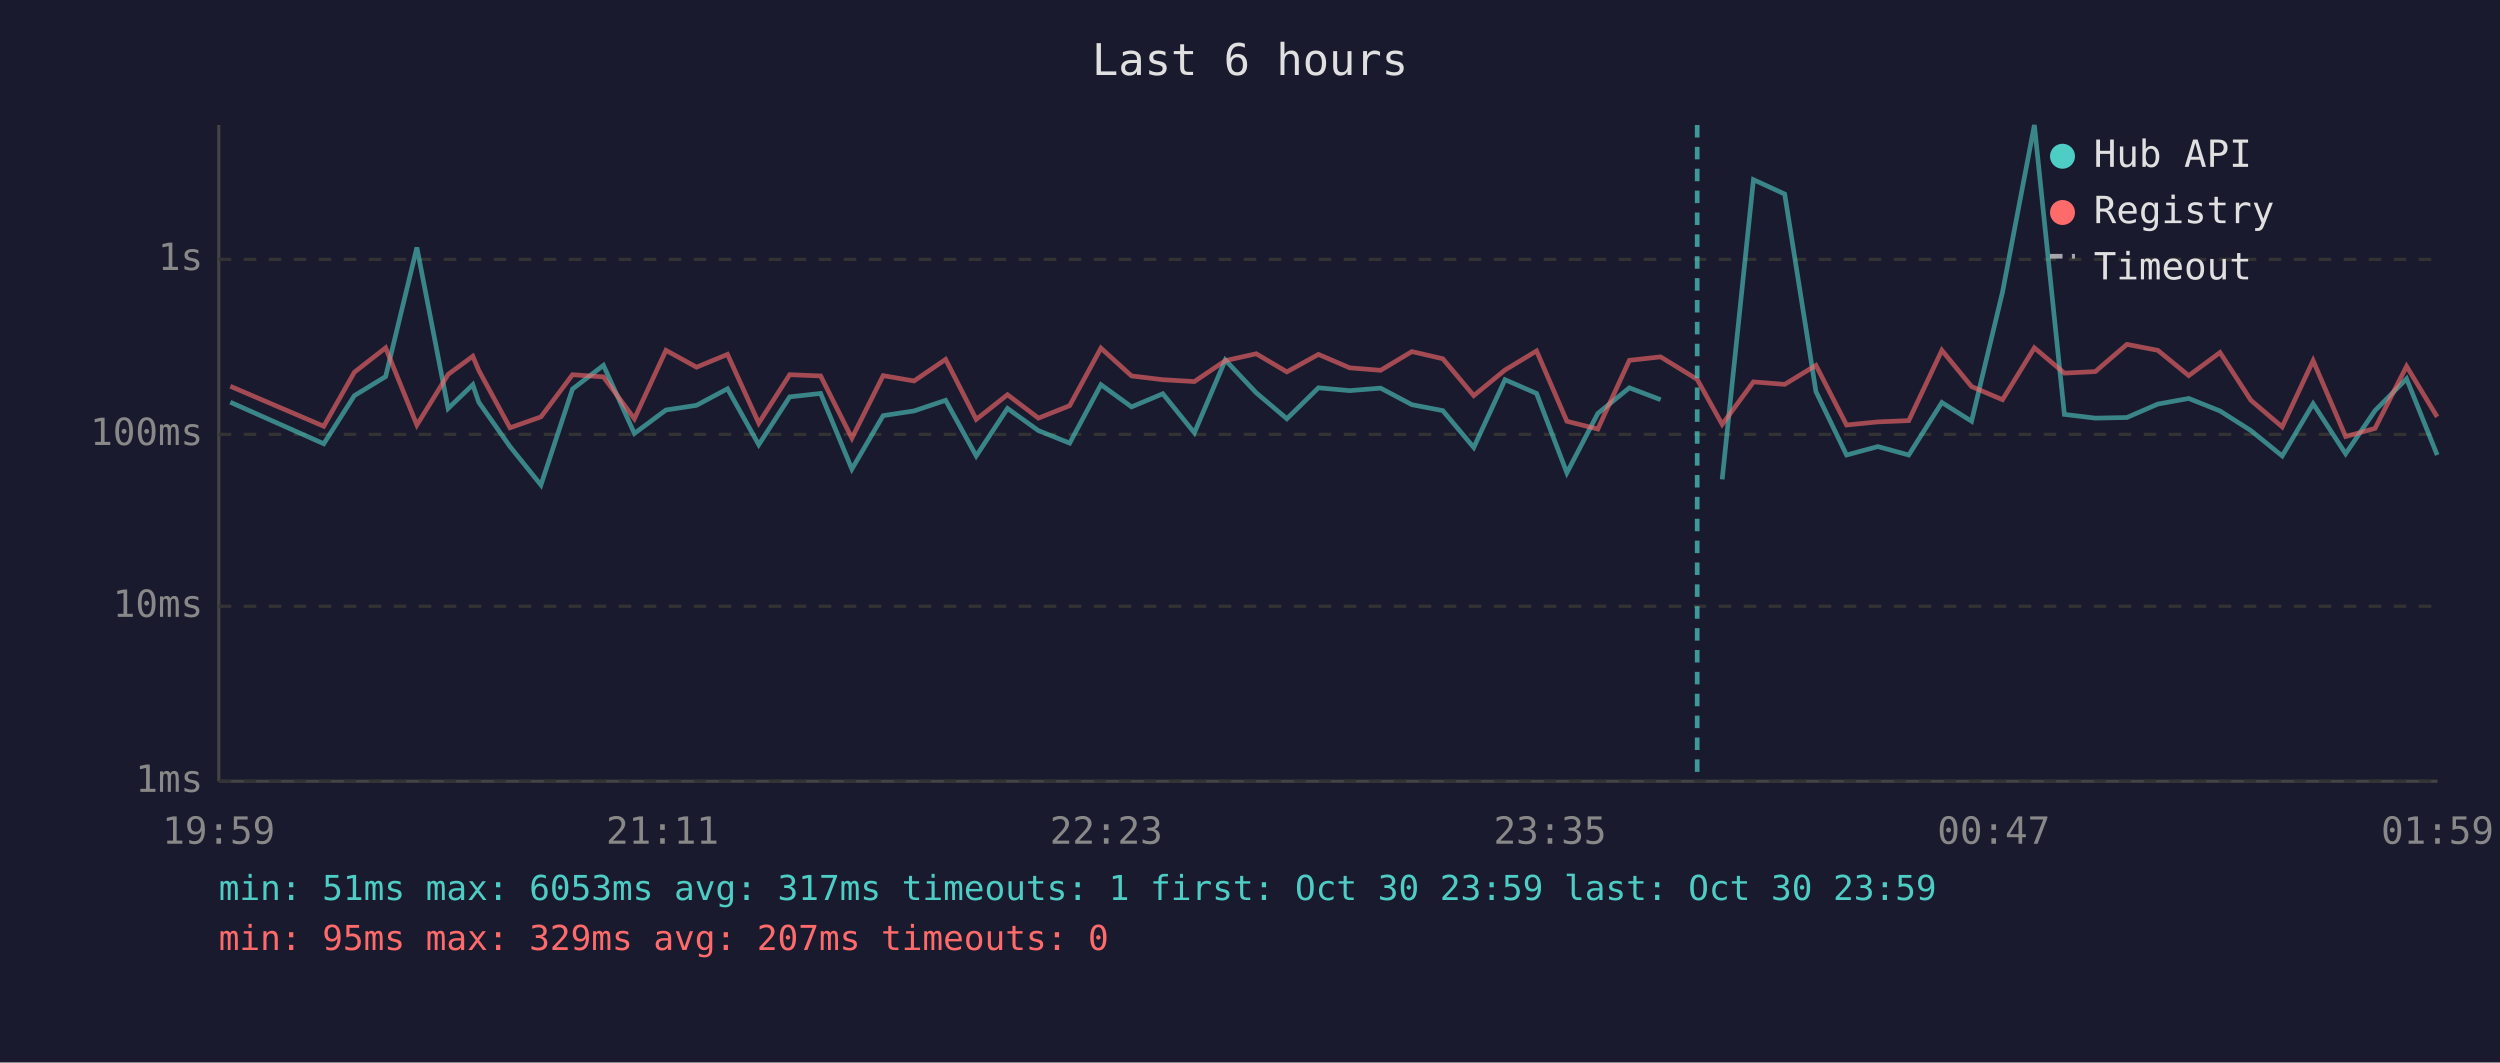
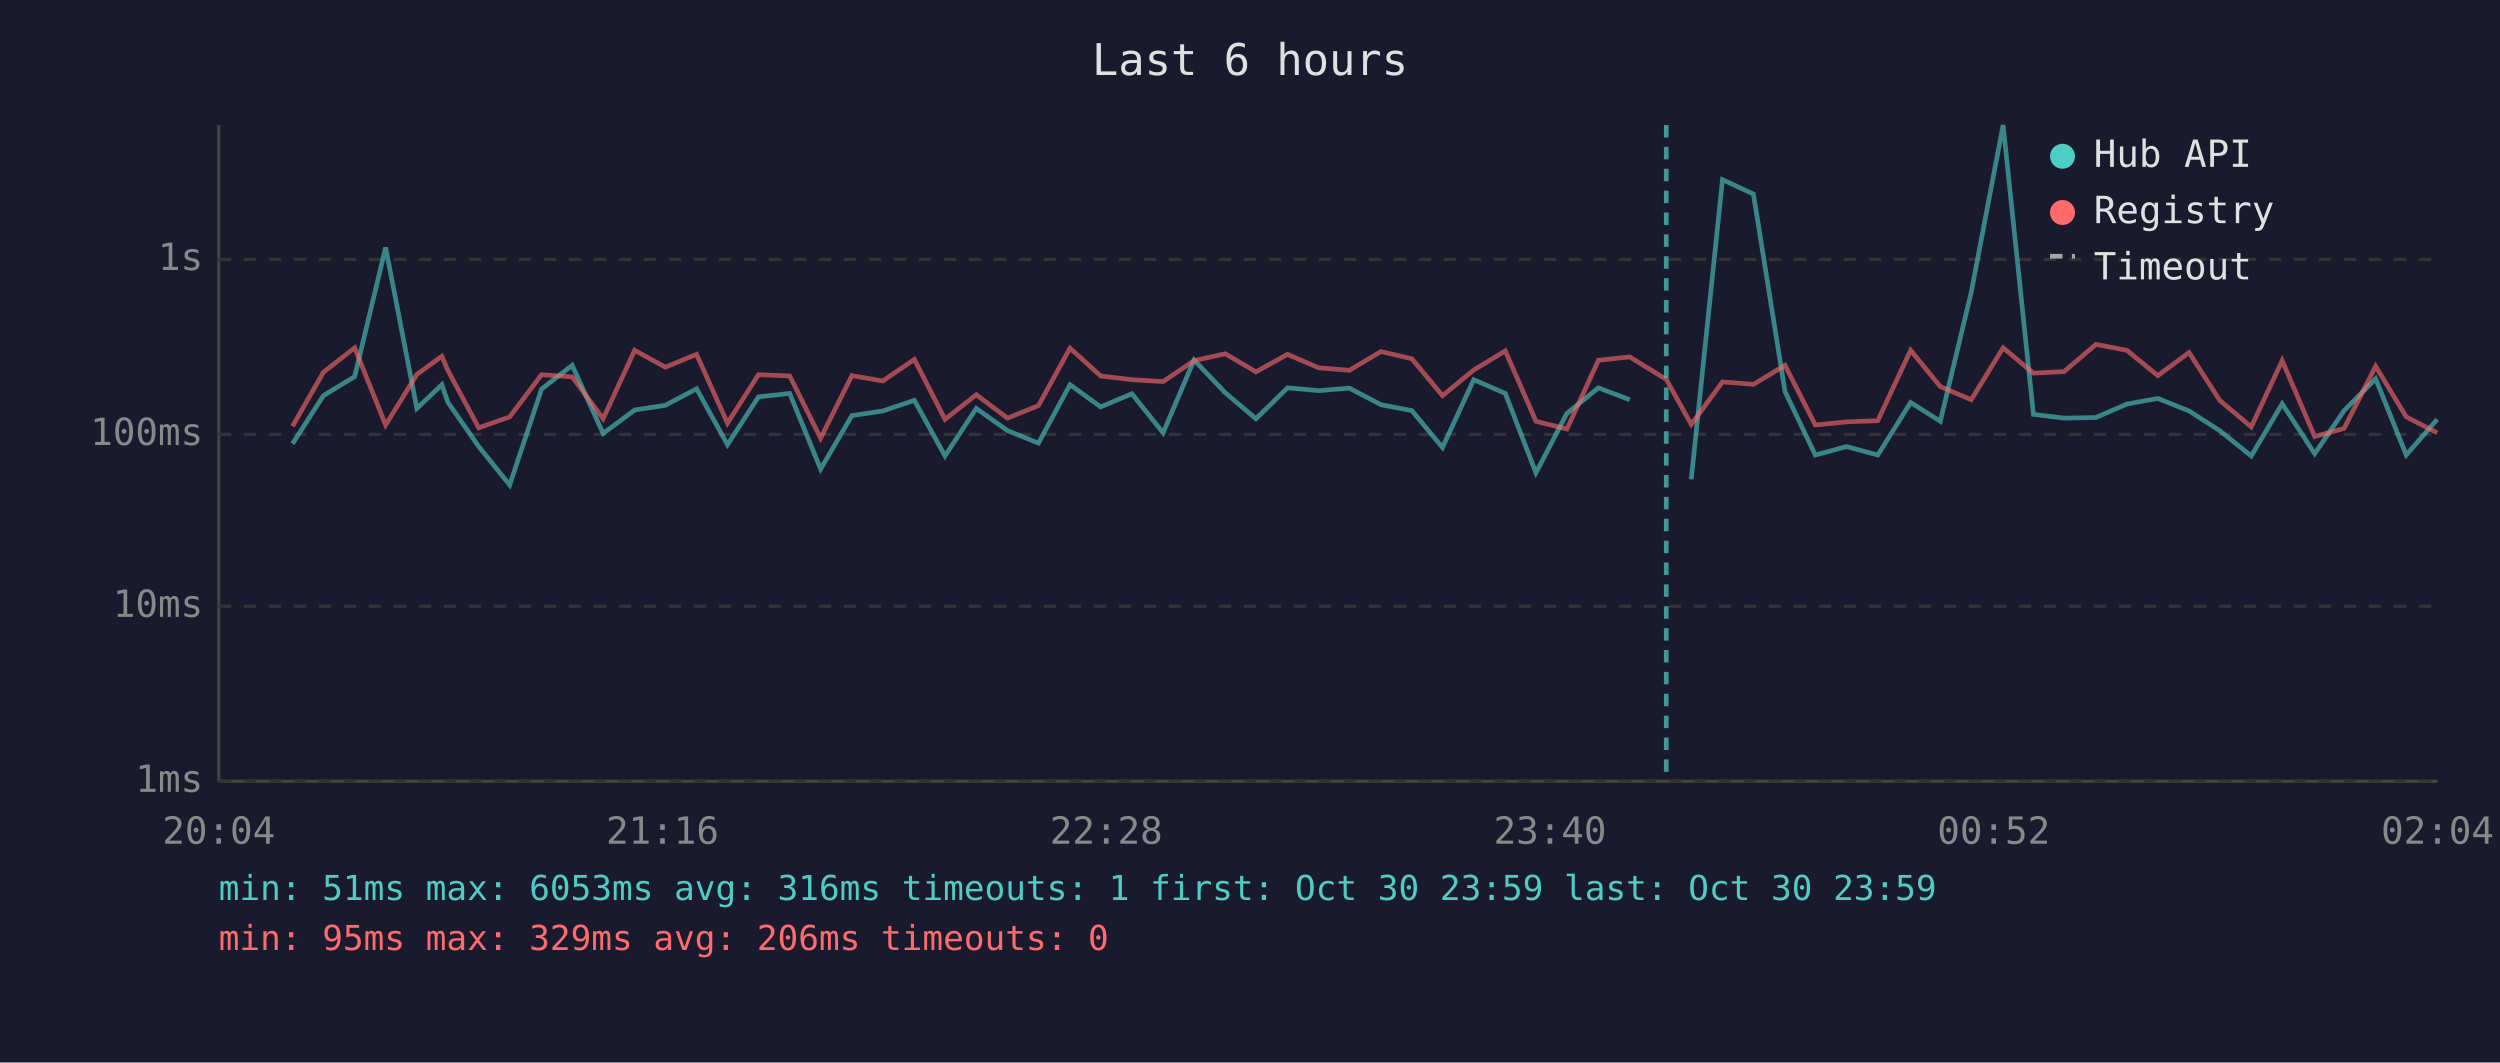
<svg xmlns="http://www.w3.org/2000/svg" viewBox="0 0 800 340" font-family="monospace" font-size="12">
  <rect width="800" height="340" fill="#1a1a2e" />
  <text x="400" y="24" fill="#e0e0e0" font-size="14" text-anchor="middle">Last 6 hours</text>
  <line x1="70" y1="40" x2="70" y2="250" stroke="#444" stroke-width="1" />
  <line x1="70" y1="250" x2="780" y2="250" stroke="#444" stroke-width="1" />
  <line x1="70" y1="250" x2="780" y2="250" stroke="#333" stroke-width="1" stroke-dasharray="4" />
  <text x="65" y="250" fill="#888" text-anchor="end" dominant-baseline="middle">1ms</text>
  <line x1="70" y1="194" x2="780" y2="194" stroke="#333" stroke-width="1" stroke-dasharray="4" />
  <text x="65" y="194" fill="#888" text-anchor="end" dominant-baseline="middle">10ms</text>
  <line x1="70" y1="139" x2="780" y2="139" stroke="#333" stroke-width="1" stroke-dasharray="4" />
  <text x="65" y="139" fill="#888" text-anchor="end" dominant-baseline="middle">100ms</text>
  <line x1="70" y1="83" x2="780" y2="83" stroke="#333" stroke-width="1" stroke-dasharray="4" />
  <text x="65" y="83" fill="#888" text-anchor="end" dominant-baseline="middle">1s</text>
-   <text x="70" y="270" fill="#888" text-anchor="middle">19:59</text>
-   <text x="212" y="270" fill="#888" text-anchor="middle">21:11</text>
-   <text x="354" y="270" fill="#888" text-anchor="middle">22:23</text>
-   <text x="496" y="270" fill="#888" text-anchor="middle">23:35</text>
-   <text x="638" y="270" fill="#888" text-anchor="middle">00:47</text>
-   <text x="780" y="270" fill="#888" text-anchor="middle">01:59</text>
-   <polyline points="73.7,128.7 103.6,142.0 113.4,126.6 123.4,120.5 133.4,79.2 143.4,130.7 151.3,123.1 153.2,128.7 163.2,142.9 173.1,155.2 183.2,124.5 193.1,116.9 203.0,138.7 213.1,131.2 222.9,129.7 232.8,124.4 242.8,142.3 252.7,127.0 262.6,125.9 272.6,150.1 282.6,133.0 292.5,131.5 302.6,128.1 312.4,145.9 322.4,130.7 332.3,137.8 342.3,141.8 352.3,123.1 362.1,130.2 372.1,126.0 382.2,138.5 392.1,115.2 402.0,125.7 411.8,134.0 421.9,124.1 431.9,125.0 441.8,124.2 451.8,129.5 461.7,131.4 471.6,143.2 481.6,121.5 491.7,125.9 501.4,151.3 511.3,132.3 521.4,124.1 531.4,127.9" fill="none" stroke="#4ecdc4" stroke-width="1.5" opacity="0.6" />
-   <polyline points="551.1,153.4 561.1,57.5 571.1,62.1 581.1,125.3 590.9,145.6 600.9,142.9 610.8,145.6 621.4,128.8 630.9,134.8 640.8,93.5 651.0,40.0 660.6,132.6 670.5,133.8 680.6,133.6 690.5,129.3 700.4,127.5 710.4,131.5 720.3,137.8 730.3,145.9 740.2,129.2 750.6,145.2 760.0,131.4 770.1,121.2 779.9,145.6" fill="none" stroke="#4ecdc4" stroke-width="1.5" opacity="0.6" />
-   <polyline points="73.7,123.6 103.6,136.4 113.4,119.1 123.4,111.3 133.4,136.0 143.4,119.8 151.3,114.0 153.2,118.5 163.2,136.9 173.1,133.4 183.2,119.9 193.1,120.6 203.0,134.0 213.1,112.1 222.9,117.5 232.8,113.4 242.8,135.4 252.7,119.9 262.6,120.3 272.6,140.2 282.6,120.2 292.5,121.9 302.6,115.0 312.4,134.2 322.4,126.3 332.3,133.8 342.3,129.8 352.3,111.4 362.1,120.3 372.1,121.5 382.2,122.1 392.1,115.4 402.0,113.2 411.8,119.0 421.9,113.4 431.9,117.7 441.8,118.5 451.8,112.5 461.7,114.8 471.6,126.6 481.6,118.4 491.7,112.3 501.4,134.8 511.3,137.3 521.4,115.3 531.4,114.2 543.1,121.4 551.1,135.8 561.1,122.2 571.1,123.0 581.1,116.9 590.9,136.0 600.9,135.0 610.8,134.6 621.4,112.1 630.9,123.7 640.8,127.9 651.0,111.3 660.6,119.4 670.5,118.9 680.6,110.2 690.5,112.1 700.4,120.2 710.4,112.8 720.3,128.1 730.3,136.6 740.2,115.4 750.6,139.7 760.0,137.1 770.1,117.2 779.9,133.4" fill="none" stroke="#ff6b6b" stroke-width="1.5" opacity="0.6" />
-   <line x1="543.1" y1="40" x2="543.1" y2="250" stroke="#4ecdc4" stroke-width="1.5" stroke-dasharray="4,3" opacity="0.7" />
+   <text x="70" y="270" fill="#888" text-anchor="middle">20:04</text>
+   <text x="212" y="270" fill="#888" text-anchor="middle">21:16</text>
+   <text x="354" y="270" fill="#888" text-anchor="middle">22:28</text>
+   <text x="496" y="270" fill="#888" text-anchor="middle">23:40</text>
+   <text x="638" y="270" fill="#888" text-anchor="middle">00:52</text>
+   <text x="780" y="270" fill="#888" text-anchor="middle">02:04</text>
+   <polyline points="93.6,142.0 103.5,126.6 113.5,120.5 123.4,79.2 133.4,130.7 141.4,123.1 143.3,128.7 153.2,142.9 163.1,155.2 173.3,124.5 183.1,116.9 193.0,138.7 203.1,131.2 212.9,129.7 222.9,124.4 232.8,142.3 242.7,127.0 252.7,125.9 262.6,150.1 272.6,133.0 282.5,131.5 292.6,128.1 302.4,145.9 312.4,130.7 322.4,137.8 332.3,141.8 342.4,123.1 352.2,130.2 362.2,126.0 372.2,138.5 382.1,115.2 392.1,125.7 401.9,134.0 412.0,124.1 422.0,125.0 431.8,124.2 441.9,129.5 451.8,131.4 461.6,143.2 471.6,121.5 481.7,125.9 491.5,151.3 501.4,132.3 511.5,124.1 521.5,127.9" fill="none" stroke="#4ecdc4" stroke-width="1.5" opacity="0.6" />
+   <polyline points="541.2,153.4 551.2,57.5 561.1,62.1 571.2,125.3 580.9,145.6 590.9,142.9 600.9,145.6 611.4,128.8 620.9,134.8 630.8,93.5 641.0,40.0 650.7,132.6 660.5,133.8 670.7,133.6 680.6,129.3 690.5,127.5 700.5,131.5 710.3,137.8 720.4,145.9 730.3,129.2 740.7,145.2 750.1,131.4 760.2,121.2 770.0,145.6 779.9,134.2" fill="none" stroke="#4ecdc4" stroke-width="1.5" opacity="0.6" />
+   <polyline points="93.6,136.4 103.5,119.1 113.5,111.3 123.4,136.0 133.4,119.8 141.4,114.0 143.3,118.5 153.2,136.9 163.1,133.4 173.3,119.9 183.1,120.6 193.0,134.0 203.1,112.1 212.9,117.5 222.9,113.4 232.8,135.4 242.7,119.9 252.7,120.3 262.6,140.2 272.6,120.2 282.5,121.9 292.6,115.0 302.4,134.2 312.4,126.3 322.4,133.8 332.3,129.8 342.4,111.4 352.2,120.3 362.2,121.5 372.2,122.1 382.1,115.4 392.1,113.2 401.9,119.0 412.0,113.4 422.0,117.7 431.8,118.5 441.9,112.5 451.8,114.8 461.6,126.6 471.6,118.4 481.7,112.3 491.5,134.8 501.4,137.3 511.5,115.3 521.5,114.2 533.2,121.4 541.2,135.8 551.2,122.2 561.1,123.0 571.2,116.9 580.9,136.0 590.9,135.0 600.9,134.6 611.4,112.1 620.9,123.7 630.8,127.9 641.0,111.3 650.7,119.4 660.5,118.9 670.7,110.2 680.6,112.1 690.5,120.2 700.5,112.8 710.3,128.1 720.4,136.6 730.3,115.4 740.7,139.7 750.1,137.1 760.2,117.2 770.0,133.4 779.9,138.5" fill="none" stroke="#ff6b6b" stroke-width="1.5" opacity="0.6" />
+   <line x1="533.2" y1="40" x2="533.2" y2="250" stroke="#4ecdc4" stroke-width="1.5" stroke-dasharray="4,3" opacity="0.7" />
  <circle cx="660" cy="50" r="4" fill="#4ecdc4" />
  <text x="670" y="50" fill="#e0e0e0" dominant-baseline="middle">Hub API</text>
  <circle cx="660" cy="68" r="4" fill="#ff6b6b" />
  <text x="670" y="68" fill="#e0e0e0" dominant-baseline="middle">Registry</text>
  <line x1="656" y1="82" x2="664" y2="82" stroke="#e0e0e0" stroke-width="1.5" stroke-dasharray="4,3" opacity="0.7" />
  <text x="670" y="86" fill="#e0e0e0" dominant-baseline="middle">Timeout</text>
-   <text x="70" y="288" fill="#4ecdc4" font-size="11">min: 51ms  max: 6053ms  avg: 317ms  timeouts: 1  first: Oct 30 23:59  last: Oct 30 23:59</text>
-   <text x="70" y="304" fill="#ff6b6b" font-size="11">min: 95ms  max: 329ms  avg: 207ms  timeouts: 0</text>
+   <text x="70" y="288" fill="#4ecdc4" font-size="11">min: 51ms  max: 6053ms  avg: 316ms  timeouts: 1  first: Oct 30 23:59  last: Oct 30 23:59</text>
+   <text x="70" y="304" fill="#ff6b6b" font-size="11">min: 95ms  max: 329ms  avg: 206ms  timeouts: 0</text>
</svg>
